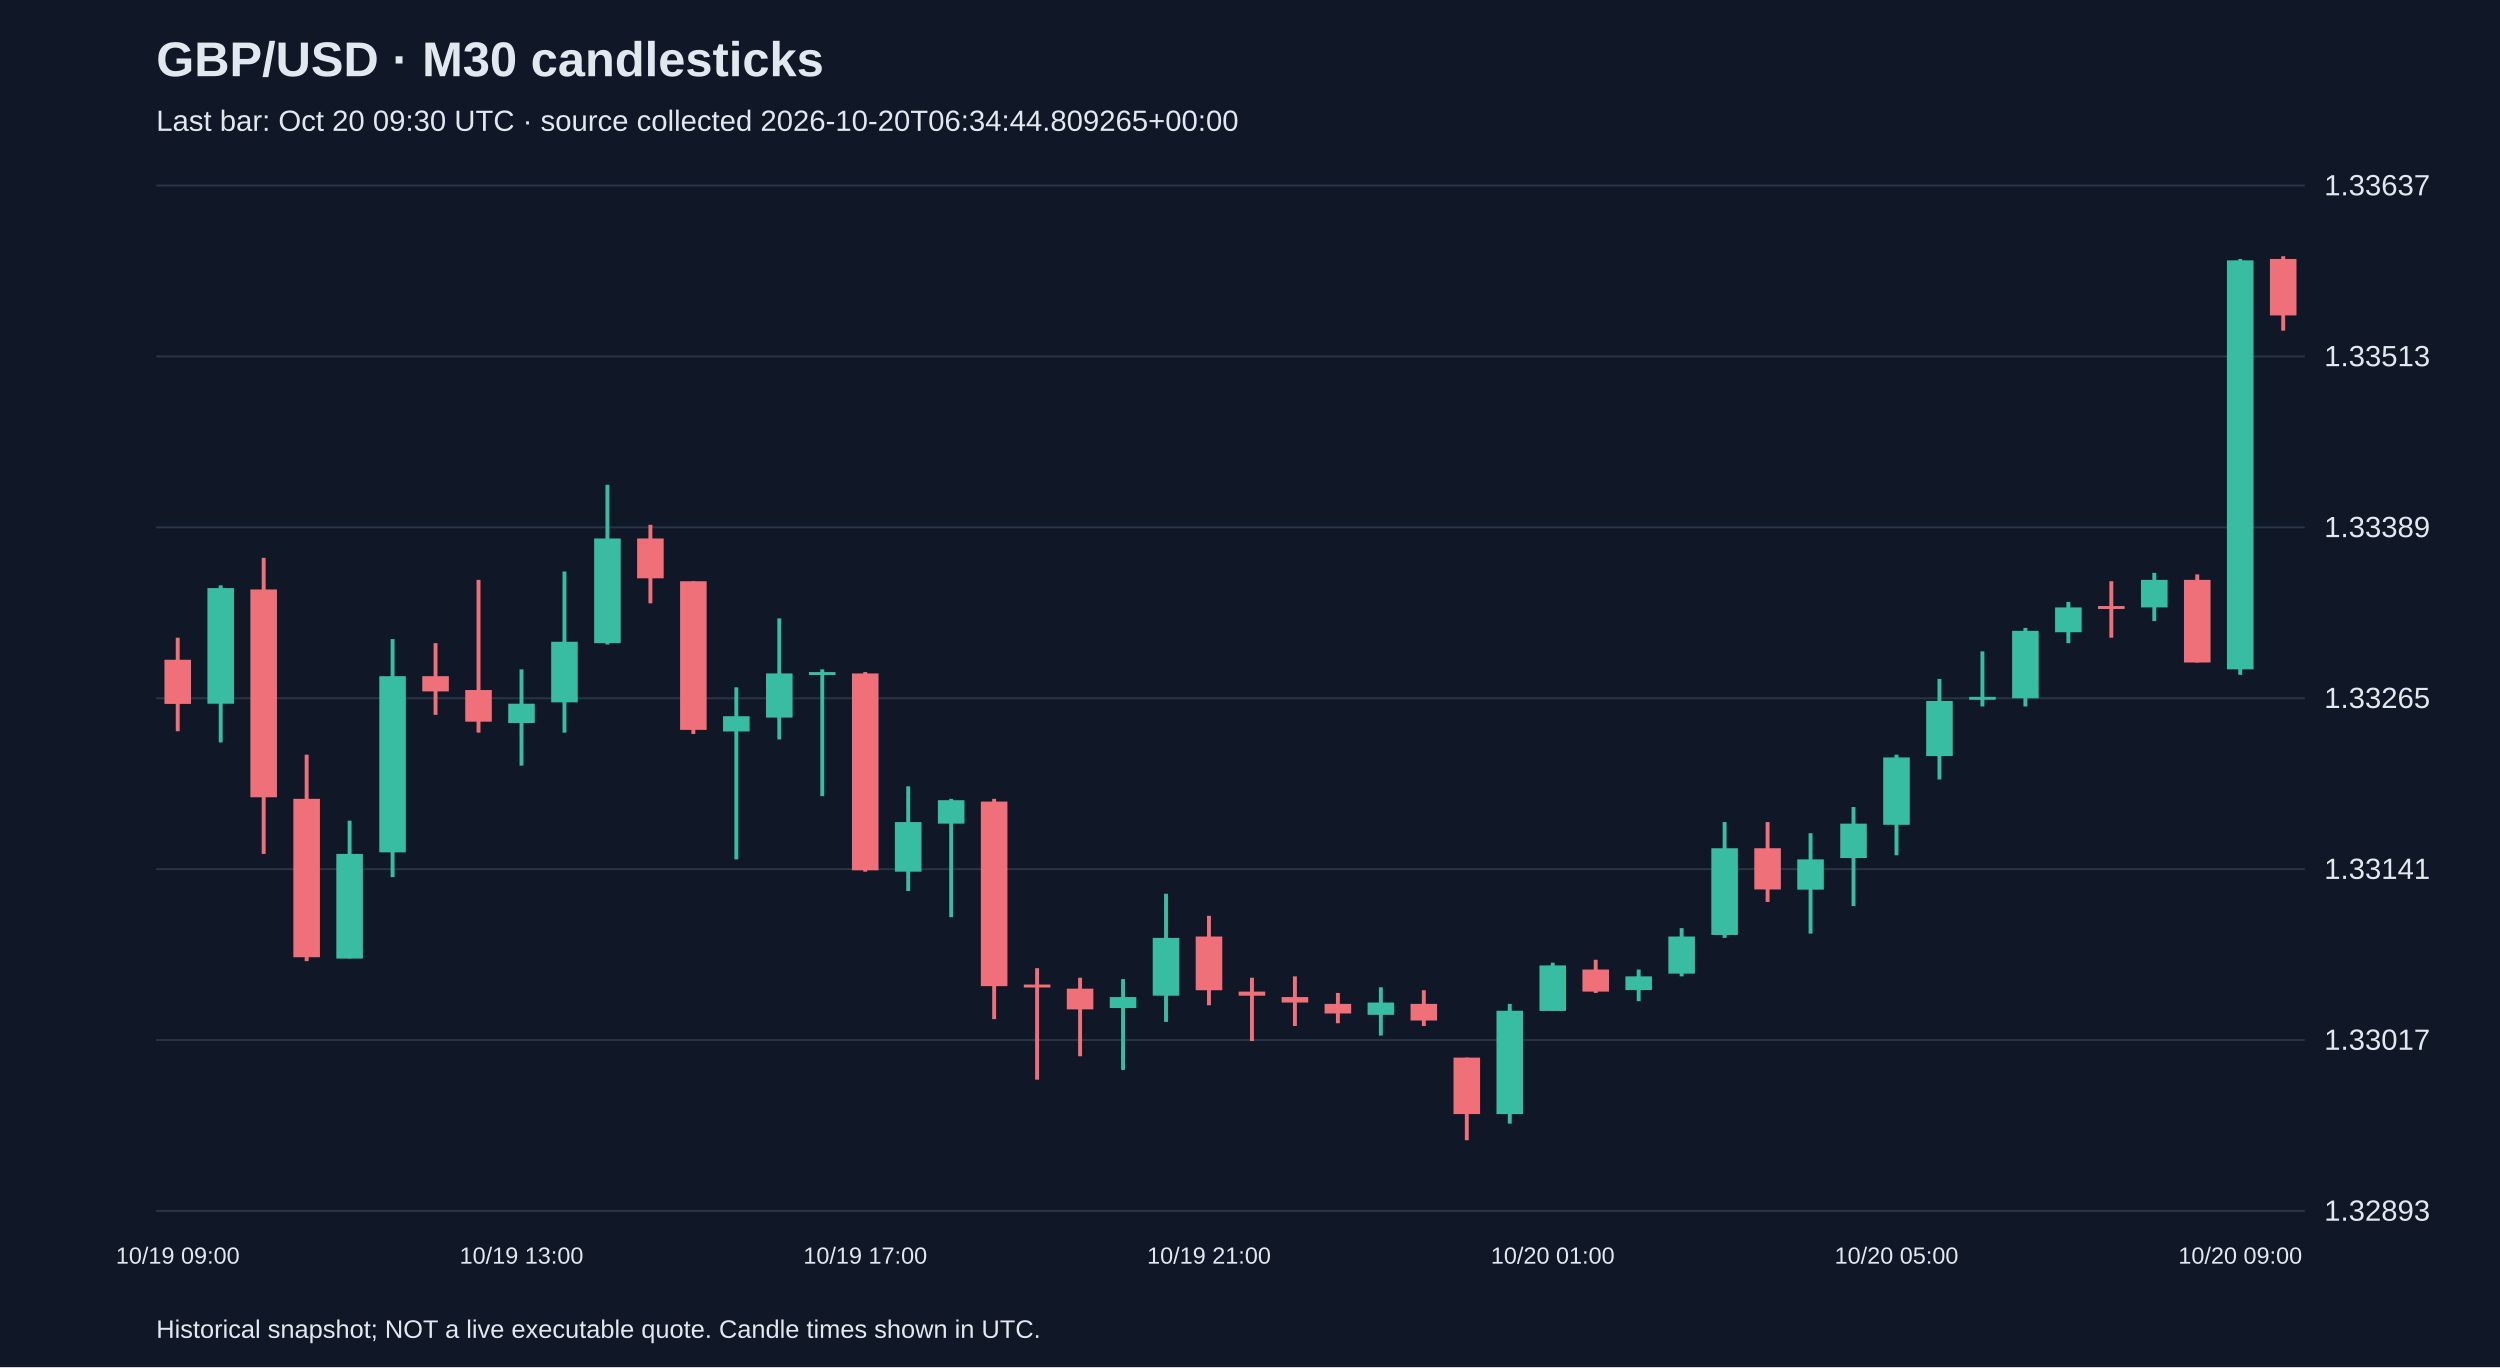
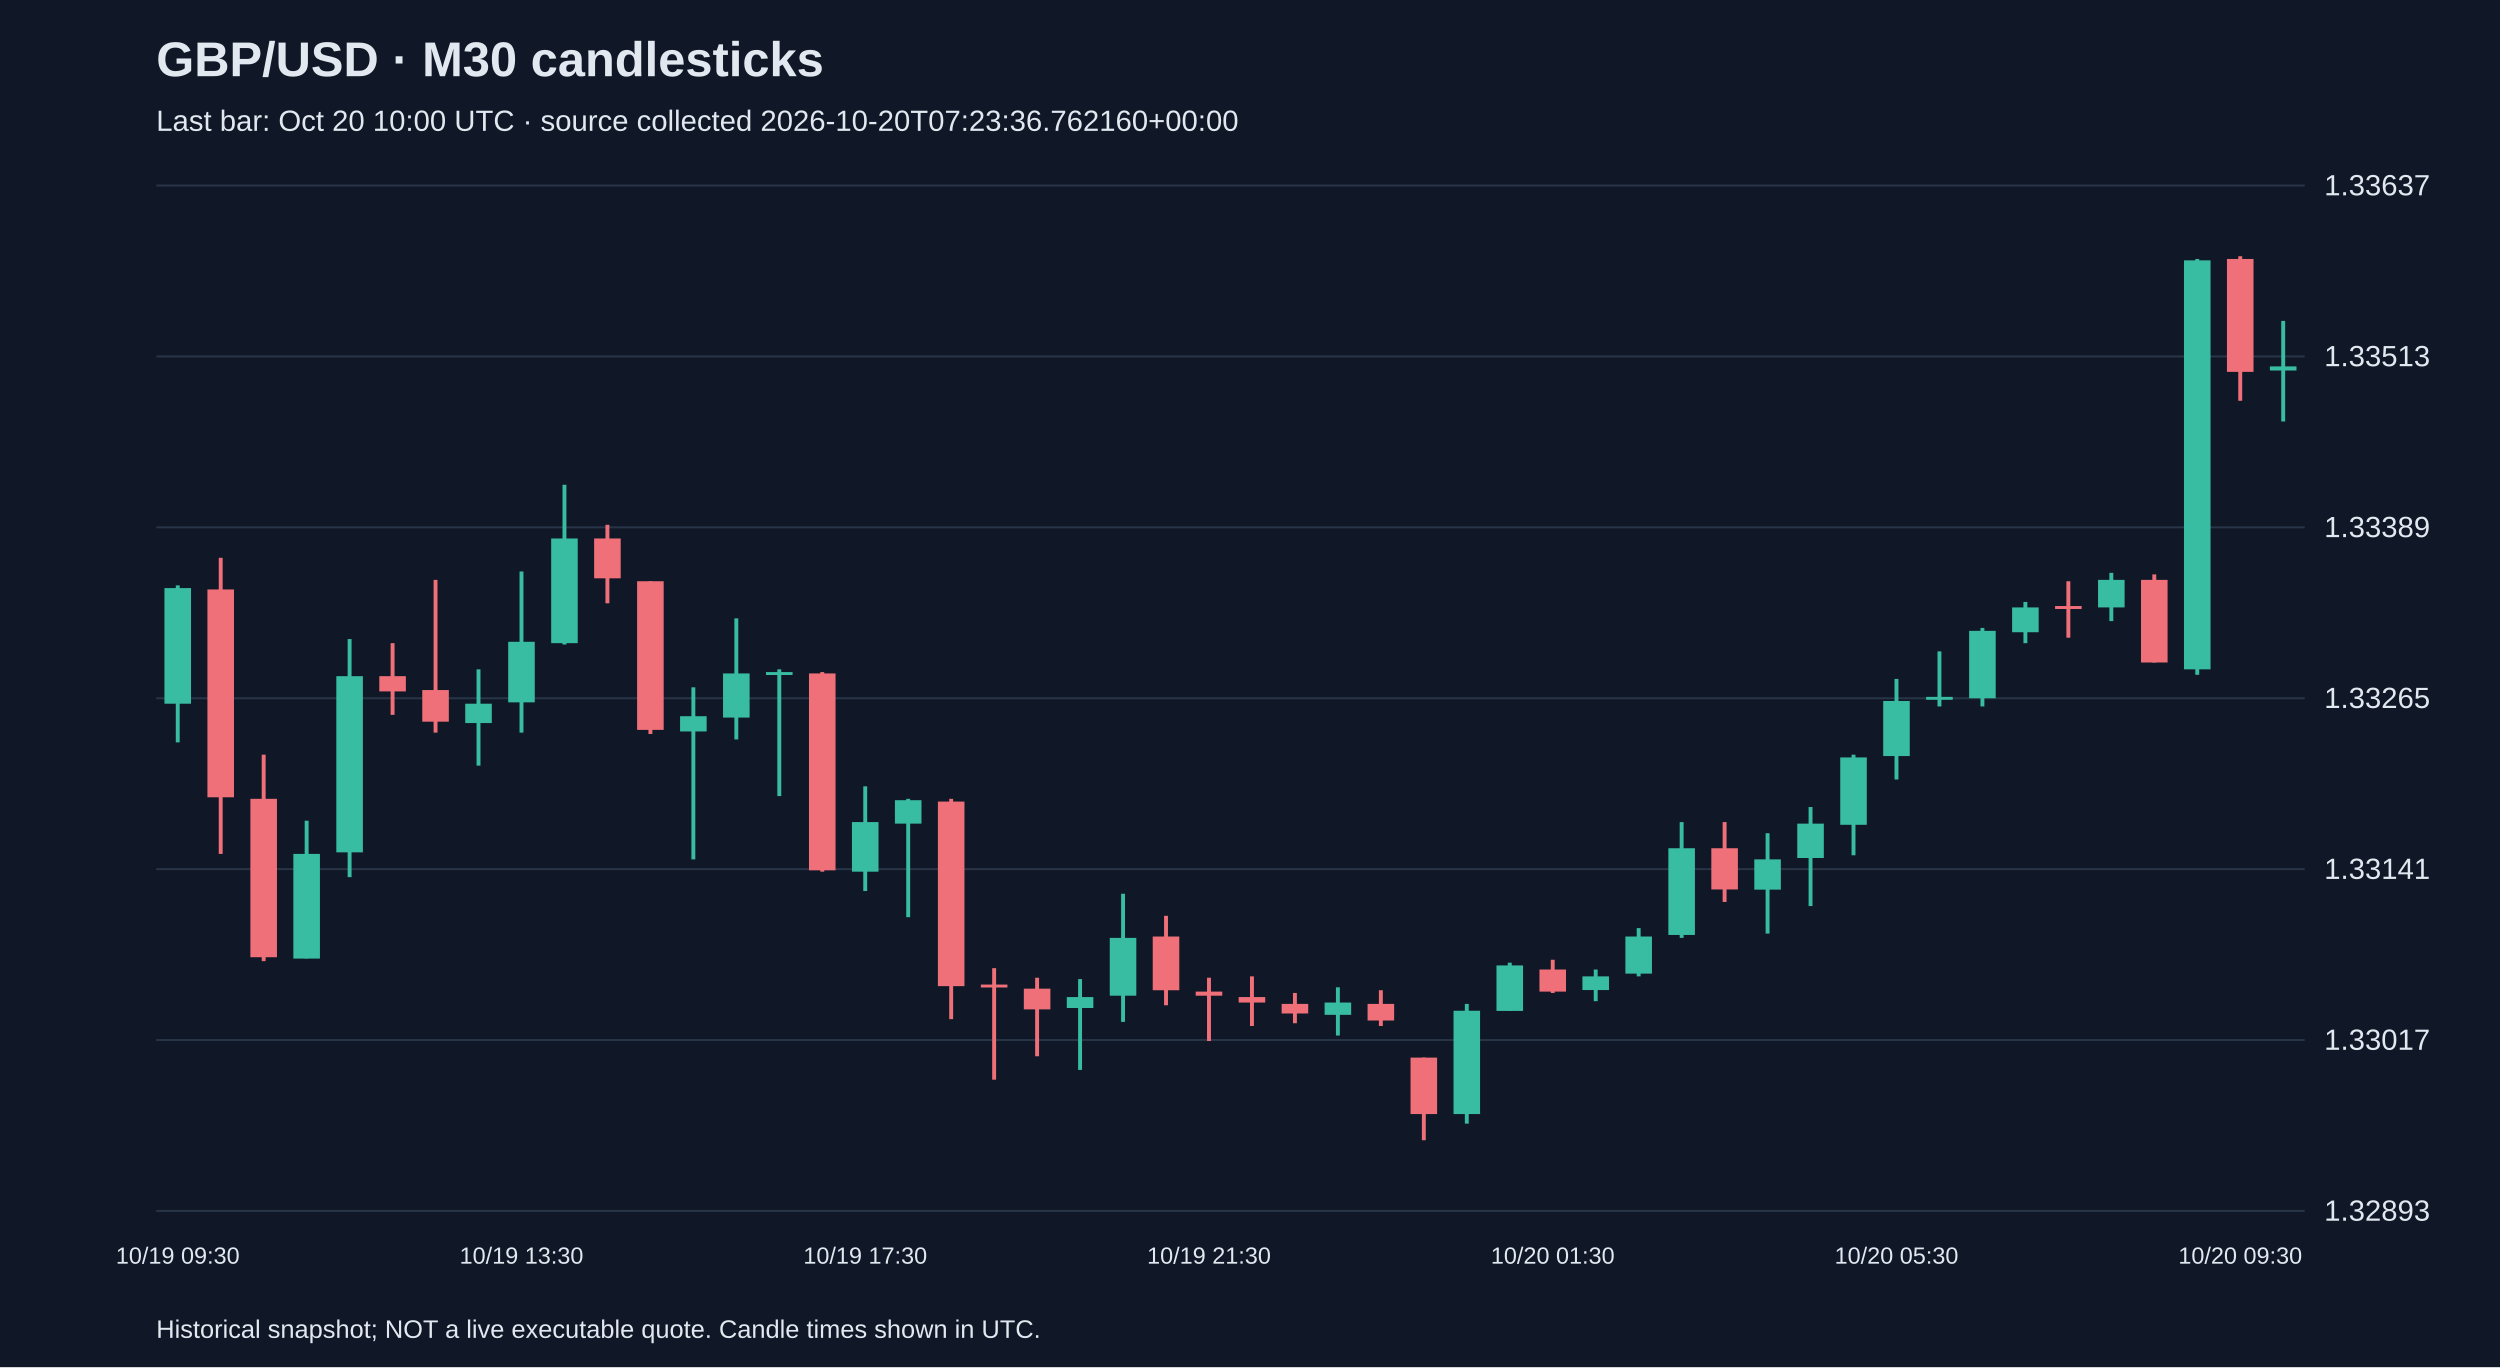
<svg xmlns="http://www.w3.org/2000/svg" viewBox="0 0 1280 700">
  <rect width="100%" height="100%" fill="#101827" />
  <style>text{font-family:Arial,sans-serif;fill:#e2e8f0}</style>
  <text x="80" y="39" font-size="25" font-weight="bold">GBP/USD · M30 candlesticks</text>
-   <text x="80" y="67" font-size="15" fill="#a6b1c5">Last bar: Oct 20 09:30 UTC · source collected 2026-10-20T06:34:44.809265+00:00</text>
+   <text x="80" y="67" font-size="15" fill="#a6b1c5">Last bar: Oct 20 10:00 UTC · source collected 2026-10-20T07:23:36.762160+00:00</text>
  <line x1="80" y1="620.0" x2="1180" y2="620.0" stroke="#283548" />
  <text x="1190" y="625.0" font-size="15">1.32893</text>
  <line x1="80" y1="532.5" x2="1180" y2="532.5" stroke="#283548" />
  <text x="1190" y="537.5" font-size="15">1.33017</text>
  <line x1="80" y1="445.0" x2="1180" y2="445.0" stroke="#283548" />
  <text x="1190" y="450.0" font-size="15">1.33141</text>
  <line x1="80" y1="357.5" x2="1180" y2="357.5" stroke="#283548" />
  <text x="1190" y="362.5" font-size="15">1.33265</text>
  <line x1="80" y1="270.0" x2="1180" y2="270.0" stroke="#283548" />
  <text x="1190" y="275.0" font-size="15">1.33389</text>
  <line x1="80" y1="182.5" x2="1180" y2="182.5" stroke="#283548" />
  <text x="1190" y="187.5" font-size="15">1.33513</text>
  <line x1="80" y1="95.0" x2="1180" y2="95.0" stroke="#283548" />
  <text x="1190" y="100.0" font-size="15">1.33637</text>
-   <line x1="91.0" y1="326.5" x2="91.0" y2="374.4" stroke="#f07079" stroke-width="2" />
-   <rect x="84.2" y="337.8" width="13.6" height="22.6" fill="#f07079" />
-   <text x="91.0" y="647" text-anchor="middle" font-size="12">10/19 09:00</text>
-   <line x1="113.0" y1="299.7" x2="113.0" y2="380.1" stroke="#38bca2" stroke-width="2" />
-   <rect x="106.2" y="301.1" width="13.6" height="59.2" fill="#38bca2" />
-   <line x1="135.0" y1="285.6" x2="135.0" y2="437.2" stroke="#f07079" stroke-width="2" />
-   <rect x="128.2" y="301.8" width="13.6" height="106.4" fill="#f07079" />
-   <line x1="157.0" y1="386.4" x2="157.0" y2="492.1" stroke="#f07079" stroke-width="2" />
-   <rect x="150.2" y="409.0" width="13.6" height="81.1" fill="#f07079" />
-   <line x1="179.0" y1="420.2" x2="179.0" y2="490.7" stroke="#38bca2" stroke-width="2" />
-   <rect x="172.2" y="437.2" width="13.6" height="53.6" fill="#38bca2" />
-   <line x1="201.0" y1="327.2" x2="201.0" y2="449.1" stroke="#38bca2" stroke-width="2" />
-   <rect x="194.2" y="346.2" width="13.6" height="90.2" fill="#38bca2" />
-   <line x1="223.0" y1="329.3" x2="223.0" y2="366.0" stroke="#f07079" stroke-width="2" />
-   <rect x="216.2" y="346.2" width="13.6" height="7.8" fill="#f07079" />
-   <line x1="245.0" y1="296.9" x2="245.0" y2="375.1" stroke="#f07079" stroke-width="2" />
-   <rect x="238.2" y="353.3" width="13.6" height="16.2" fill="#f07079" />
-   <line x1="267.0" y1="342.7" x2="267.0" y2="392.0" stroke="#38bca2" stroke-width="2" />
-   <rect x="260.2" y="360.3" width="13.6" height="9.9" fill="#38bca2" />
-   <text x="267.0" y="647" text-anchor="middle" font-size="12">10/19 13:00</text>
-   <line x1="289.0" y1="292.6" x2="289.0" y2="375.1" stroke="#38bca2" stroke-width="2" />
-   <rect x="282.2" y="328.6" width="13.6" height="31.0" fill="#38bca2" />
-   <line x1="311.0" y1="248.2" x2="311.0" y2="330.0" stroke="#38bca2" stroke-width="2" />
-   <rect x="304.2" y="275.7" width="13.6" height="53.6" fill="#38bca2" />
-   <line x1="333.0" y1="268.7" x2="333.0" y2="308.9" stroke="#f07079" stroke-width="2" />
-   <rect x="326.2" y="275.7" width="13.6" height="20.4" fill="#f07079" />
-   <line x1="355.0" y1="297.6" x2="355.0" y2="375.8" stroke="#f07079" stroke-width="2" />
-   <rect x="348.2" y="297.6" width="13.6" height="76.1" fill="#f07079" />
-   <line x1="377.0" y1="351.9" x2="377.0" y2="440.0" stroke="#38bca2" stroke-width="2" />
-   <rect x="370.2" y="366.7" width="13.6" height="7.8" fill="#38bca2" />
-   <line x1="399.0" y1="316.6" x2="399.0" y2="378.6" stroke="#38bca2" stroke-width="2" />
-   <rect x="392.2" y="344.8" width="13.6" height="22.6" fill="#38bca2" />
-   <line x1="421.0" y1="342.7" x2="421.0" y2="407.6" stroke="#38bca2" stroke-width="2" />
-   <rect x="414.2" y="344.1" width="13.6" height="1.5" fill="#38bca2" />
-   <line x1="443.0" y1="344.1" x2="443.0" y2="446.3" stroke="#f07079" stroke-width="2" />
-   <rect x="436.2" y="344.8" width="13.6" height="100.8" fill="#f07079" />
-   <text x="443.0" y="647" text-anchor="middle" font-size="12">10/19 17:00</text>
-   <line x1="465.0" y1="402.6" x2="465.0" y2="456.2" stroke="#38bca2" stroke-width="2" />
-   <rect x="458.2" y="420.9" width="13.6" height="25.4" fill="#38bca2" />
-   <line x1="487.0" y1="409.0" x2="487.0" y2="469.6" stroke="#38bca2" stroke-width="2" />
-   <rect x="480.2" y="409.7" width="13.6" height="12.0" fill="#38bca2" />
-   <line x1="509.0" y1="409.0" x2="509.0" y2="521.8" stroke="#f07079" stroke-width="2" />
-   <rect x="502.2" y="410.4" width="13.6" height="94.5" fill="#f07079" />
-   <line x1="531.0" y1="495.7" x2="531.0" y2="552.8" stroke="#f07079" stroke-width="2" />
-   <rect x="524.2" y="504.1" width="13.6" height="1.5" fill="#f07079" />
-   <line x1="553.0" y1="500.6" x2="553.0" y2="540.8" stroke="#f07079" stroke-width="2" />
-   <rect x="546.2" y="506.2" width="13.6" height="10.6" fill="#f07079" />
-   <line x1="575.0" y1="501.3" x2="575.0" y2="547.8" stroke="#38bca2" stroke-width="2" />
-   <rect x="568.2" y="510.5" width="13.6" height="5.6" fill="#38bca2" />
-   <line x1="597.0" y1="457.6" x2="597.0" y2="523.2" stroke="#38bca2" stroke-width="2" />
-   <rect x="590.2" y="480.2" width="13.6" height="29.6" fill="#38bca2" />
-   <line x1="619.0" y1="468.9" x2="619.0" y2="514.7" stroke="#f07079" stroke-width="2" />
-   <rect x="612.2" y="479.5" width="13.6" height="27.5" fill="#f07079" />
-   <text x="619.0" y="647" text-anchor="middle" font-size="12">10/19 21:00</text>
-   <line x1="641.0" y1="500.6" x2="641.0" y2="533.0" stroke="#f07079" stroke-width="2" />
-   <rect x="634.2" y="507.7" width="13.6" height="2.1" fill="#f07079" />
-   <line x1="663.0" y1="499.9" x2="663.0" y2="525.3" stroke="#f07079" stroke-width="2" />
-   <rect x="656.2" y="510.5" width="13.6" height="2.8" fill="#f07079" />
-   <line x1="685.0" y1="508.4" x2="685.0" y2="523.9" stroke="#f07079" stroke-width="2" />
-   <rect x="678.2" y="514.0" width="13.6" height="4.9" fill="#f07079" />
-   <line x1="707.0" y1="505.5" x2="707.0" y2="530.2" stroke="#38bca2" stroke-width="2" />
-   <rect x="700.2" y="513.3" width="13.6" height="6.3" fill="#38bca2" />
-   <line x1="729.0" y1="507.0" x2="729.0" y2="525.3" stroke="#f07079" stroke-width="2" />
-   <rect x="722.2" y="514.0" width="13.6" height="8.5" fill="#f07079" />
-   <line x1="751.0" y1="541.5" x2="751.0" y2="583.8" stroke="#f07079" stroke-width="2" />
-   <rect x="744.2" y="541.5" width="13.6" height="28.9" fill="#f07079" />
-   <line x1="773.0" y1="514.0" x2="773.0" y2="575.3" stroke="#38bca2" stroke-width="2" />
-   <rect x="766.2" y="517.5" width="13.6" height="52.9" fill="#38bca2" />
-   <line x1="795.0" y1="492.9" x2="795.0" y2="517.5" stroke="#38bca2" stroke-width="2" />
-   <rect x="788.2" y="494.3" width="13.6" height="23.3" fill="#38bca2" />
-   <text x="795.0" y="647" text-anchor="middle" font-size="12">10/20 01:00</text>
-   <line x1="817.0" y1="491.4" x2="817.0" y2="508.4" stroke="#f07079" stroke-width="2" />
-   <rect x="810.2" y="496.4" width="13.6" height="11.3" fill="#f07079" />
-   <line x1="839.0" y1="496.4" x2="839.0" y2="512.6" stroke="#38bca2" stroke-width="2" />
-   <rect x="832.2" y="499.9" width="13.6" height="7.0" fill="#38bca2" />
-   <line x1="861.0" y1="475.2" x2="861.0" y2="499.9" stroke="#38bca2" stroke-width="2" />
-   <rect x="854.2" y="479.5" width="13.6" height="19.0" fill="#38bca2" />
-   <line x1="883.0" y1="420.9" x2="883.0" y2="480.2" stroke="#38bca2" stroke-width="2" />
-   <rect x="876.2" y="434.3" width="13.6" height="44.4" fill="#38bca2" />
-   <line x1="905.0" y1="420.9" x2="905.0" y2="461.8" stroke="#f07079" stroke-width="2" />
-   <rect x="898.2" y="434.3" width="13.6" height="21.1" fill="#f07079" />
-   <line x1="927.0" y1="426.6" x2="927.0" y2="478.0" stroke="#38bca2" stroke-width="2" />
-   <rect x="920.2" y="440.0" width="13.6" height="15.5" fill="#38bca2" />
-   <line x1="949.0" y1="413.2" x2="949.0" y2="463.9" stroke="#38bca2" stroke-width="2" />
-   <rect x="942.2" y="421.7" width="13.6" height="17.6" fill="#38bca2" />
-   <line x1="971.0" y1="386.4" x2="971.0" y2="437.9" stroke="#38bca2" stroke-width="2" />
-   <rect x="964.2" y="387.8" width="13.6" height="34.5" fill="#38bca2" />
-   <text x="971.0" y="647" text-anchor="middle" font-size="12">10/20 05:00</text>
-   <line x1="993.0" y1="347.6" x2="993.0" y2="399.1" stroke="#38bca2" stroke-width="2" />
-   <rect x="986.2" y="358.9" width="13.6" height="28.2" fill="#38bca2" />
-   <line x1="1015.0" y1="333.5" x2="1015.0" y2="361.7" stroke="#38bca2" stroke-width="2" />
-   <rect x="1008.2" y="356.8" width="13.6" height="1.5" fill="#38bca2" />
-   <line x1="1037.0" y1="321.5" x2="1037.0" y2="361.7" stroke="#38bca2" stroke-width="2" />
-   <rect x="1030.2" y="323.0" width="13.6" height="34.5" fill="#38bca2" />
-   <line x1="1059.0" y1="308.2" x2="1059.0" y2="329.3" stroke="#38bca2" stroke-width="2" />
-   <rect x="1052.2" y="311.0" width="13.6" height="12.7" fill="#38bca2" />
-   <line x1="1081.0" y1="297.6" x2="1081.0" y2="326.5" stroke="#f07079" stroke-width="2" />
-   <rect x="1074.2" y="310.3" width="13.6" height="1.5" fill="#f07079" />
-   <line x1="1103.0" y1="293.3" x2="1103.0" y2="318.0" stroke="#38bca2" stroke-width="2" />
-   <rect x="1096.2" y="296.9" width="13.6" height="14.1" fill="#38bca2" />
-   <line x1="1125.0" y1="294.1" x2="1125.0" y2="339.2" stroke="#f07079" stroke-width="2" />
-   <rect x="1118.2" y="296.9" width="13.6" height="42.3" fill="#f07079" />
-   <line x1="1147.0" y1="132.6" x2="1147.0" y2="345.5" stroke="#38bca2" stroke-width="2" />
-   <rect x="1140.2" y="133.3" width="13.6" height="209.4" fill="#38bca2" />
-   <text x="1147.0" y="647" text-anchor="middle" font-size="12">10/20 09:00</text>
-   <line x1="1169.0" y1="131.2" x2="1169.0" y2="169.3" stroke="#f07079" stroke-width="2" />
-   <rect x="1162.2" y="132.6" width="13.6" height="28.9" fill="#f07079" />
+   <line x1="91.0" y1="299.7" x2="91.0" y2="380.1" stroke="#38bca2" stroke-width="2" />
+   <rect x="84.2" y="301.1" width="13.6" height="59.2" fill="#38bca2" />
+   <text x="91.0" y="647" text-anchor="middle" font-size="12">10/19 09:30</text>
+   <line x1="113.0" y1="285.6" x2="113.0" y2="437.2" stroke="#f07079" stroke-width="2" />
+   <rect x="106.2" y="301.8" width="13.6" height="106.4" fill="#f07079" />
+   <line x1="135.0" y1="386.4" x2="135.0" y2="492.1" stroke="#f07079" stroke-width="2" />
+   <rect x="128.2" y="409.0" width="13.6" height="81.1" fill="#f07079" />
+   <line x1="157.0" y1="420.2" x2="157.0" y2="490.7" stroke="#38bca2" stroke-width="2" />
+   <rect x="150.2" y="437.2" width="13.6" height="53.6" fill="#38bca2" />
+   <line x1="179.0" y1="327.2" x2="179.0" y2="449.1" stroke="#38bca2" stroke-width="2" />
+   <rect x="172.2" y="346.2" width="13.6" height="90.2" fill="#38bca2" />
+   <line x1="201.0" y1="329.3" x2="201.0" y2="366.0" stroke="#f07079" stroke-width="2" />
+   <rect x="194.2" y="346.2" width="13.6" height="7.8" fill="#f07079" />
+   <line x1="223.0" y1="296.9" x2="223.0" y2="375.1" stroke="#f07079" stroke-width="2" />
+   <rect x="216.2" y="353.3" width="13.6" height="16.2" fill="#f07079" />
+   <line x1="245.0" y1="342.7" x2="245.0" y2="392.0" stroke="#38bca2" stroke-width="2" />
+   <rect x="238.2" y="360.3" width="13.6" height="9.9" fill="#38bca2" />
+   <line x1="267.0" y1="292.6" x2="267.0" y2="375.1" stroke="#38bca2" stroke-width="2" />
+   <rect x="260.2" y="328.6" width="13.6" height="31.0" fill="#38bca2" />
+   <text x="267.0" y="647" text-anchor="middle" font-size="12">10/19 13:30</text>
+   <line x1="289.0" y1="248.2" x2="289.0" y2="330.0" stroke="#38bca2" stroke-width="2" />
+   <rect x="282.2" y="275.7" width="13.6" height="53.6" fill="#38bca2" />
+   <line x1="311.0" y1="268.7" x2="311.0" y2="308.9" stroke="#f07079" stroke-width="2" />
+   <rect x="304.2" y="275.7" width="13.6" height="20.4" fill="#f07079" />
+   <line x1="333.0" y1="297.6" x2="333.0" y2="375.8" stroke="#f07079" stroke-width="2" />
+   <rect x="326.2" y="297.6" width="13.6" height="76.1" fill="#f07079" />
+   <line x1="355.0" y1="351.9" x2="355.0" y2="440.0" stroke="#38bca2" stroke-width="2" />
+   <rect x="348.2" y="366.7" width="13.6" height="7.8" fill="#38bca2" />
+   <line x1="377.0" y1="316.6" x2="377.0" y2="378.6" stroke="#38bca2" stroke-width="2" />
+   <rect x="370.2" y="344.8" width="13.6" height="22.6" fill="#38bca2" />
+   <line x1="399.0" y1="342.7" x2="399.0" y2="407.6" stroke="#38bca2" stroke-width="2" />
+   <rect x="392.2" y="344.1" width="13.6" height="1.5" fill="#38bca2" />
+   <line x1="421.0" y1="344.1" x2="421.0" y2="446.3" stroke="#f07079" stroke-width="2" />
+   <rect x="414.2" y="344.8" width="13.6" height="100.8" fill="#f07079" />
+   <line x1="443.0" y1="402.6" x2="443.0" y2="456.2" stroke="#38bca2" stroke-width="2" />
+   <rect x="436.2" y="420.9" width="13.6" height="25.4" fill="#38bca2" />
+   <text x="443.0" y="647" text-anchor="middle" font-size="12">10/19 17:30</text>
+   <line x1="465.0" y1="409.0" x2="465.0" y2="469.6" stroke="#38bca2" stroke-width="2" />
+   <rect x="458.2" y="409.7" width="13.6" height="12.0" fill="#38bca2" />
+   <line x1="487.0" y1="409.0" x2="487.0" y2="521.8" stroke="#f07079" stroke-width="2" />
+   <rect x="480.2" y="410.4" width="13.6" height="94.5" fill="#f07079" />
+   <line x1="509.0" y1="495.7" x2="509.0" y2="552.8" stroke="#f07079" stroke-width="2" />
+   <rect x="502.2" y="504.1" width="13.6" height="1.5" fill="#f07079" />
+   <line x1="531.0" y1="500.6" x2="531.0" y2="540.8" stroke="#f07079" stroke-width="2" />
+   <rect x="524.2" y="506.2" width="13.6" height="10.6" fill="#f07079" />
+   <line x1="553.0" y1="501.3" x2="553.0" y2="547.8" stroke="#38bca2" stroke-width="2" />
+   <rect x="546.2" y="510.5" width="13.6" height="5.6" fill="#38bca2" />
+   <line x1="575.0" y1="457.6" x2="575.0" y2="523.2" stroke="#38bca2" stroke-width="2" />
+   <rect x="568.2" y="480.2" width="13.6" height="29.6" fill="#38bca2" />
+   <line x1="597.0" y1="468.9" x2="597.0" y2="514.7" stroke="#f07079" stroke-width="2" />
+   <rect x="590.2" y="479.5" width="13.6" height="27.5" fill="#f07079" />
+   <line x1="619.0" y1="500.6" x2="619.0" y2="533.0" stroke="#f07079" stroke-width="2" />
+   <rect x="612.2" y="507.7" width="13.6" height="2.1" fill="#f07079" />
+   <text x="619.0" y="647" text-anchor="middle" font-size="12">10/19 21:30</text>
+   <line x1="641.0" y1="499.9" x2="641.0" y2="525.3" stroke="#f07079" stroke-width="2" />
+   <rect x="634.2" y="510.5" width="13.6" height="2.8" fill="#f07079" />
+   <line x1="663.0" y1="508.4" x2="663.0" y2="523.9" stroke="#f07079" stroke-width="2" />
+   <rect x="656.2" y="514.0" width="13.6" height="4.9" fill="#f07079" />
+   <line x1="685.0" y1="505.5" x2="685.0" y2="530.2" stroke="#38bca2" stroke-width="2" />
+   <rect x="678.2" y="513.3" width="13.6" height="6.3" fill="#38bca2" />
+   <line x1="707.0" y1="507.0" x2="707.0" y2="525.3" stroke="#f07079" stroke-width="2" />
+   <rect x="700.2" y="514.0" width="13.6" height="8.5" fill="#f07079" />
+   <line x1="729.0" y1="541.5" x2="729.0" y2="583.8" stroke="#f07079" stroke-width="2" />
+   <rect x="722.2" y="541.5" width="13.6" height="28.9" fill="#f07079" />
+   <line x1="751.0" y1="514.0" x2="751.0" y2="575.3" stroke="#38bca2" stroke-width="2" />
+   <rect x="744.2" y="517.5" width="13.6" height="52.9" fill="#38bca2" />
+   <line x1="773.0" y1="492.9" x2="773.0" y2="517.5" stroke="#38bca2" stroke-width="2" />
+   <rect x="766.2" y="494.3" width="13.6" height="23.3" fill="#38bca2" />
+   <line x1="795.0" y1="491.4" x2="795.0" y2="508.4" stroke="#f07079" stroke-width="2" />
+   <rect x="788.2" y="496.4" width="13.6" height="11.3" fill="#f07079" />
+   <text x="795.0" y="647" text-anchor="middle" font-size="12">10/20 01:30</text>
+   <line x1="817.0" y1="496.4" x2="817.0" y2="512.6" stroke="#38bca2" stroke-width="2" />
+   <rect x="810.2" y="499.9" width="13.6" height="7.0" fill="#38bca2" />
+   <line x1="839.0" y1="475.2" x2="839.0" y2="499.9" stroke="#38bca2" stroke-width="2" />
+   <rect x="832.2" y="479.5" width="13.6" height="19.0" fill="#38bca2" />
+   <line x1="861.0" y1="420.9" x2="861.0" y2="480.2" stroke="#38bca2" stroke-width="2" />
+   <rect x="854.2" y="434.3" width="13.6" height="44.4" fill="#38bca2" />
+   <line x1="883.0" y1="420.9" x2="883.0" y2="461.8" stroke="#f07079" stroke-width="2" />
+   <rect x="876.2" y="434.3" width="13.6" height="21.1" fill="#f07079" />
+   <line x1="905.0" y1="426.6" x2="905.0" y2="478.0" stroke="#38bca2" stroke-width="2" />
+   <rect x="898.2" y="440.0" width="13.6" height="15.5" fill="#38bca2" />
+   <line x1="927.0" y1="413.2" x2="927.0" y2="463.9" stroke="#38bca2" stroke-width="2" />
+   <rect x="920.2" y="421.7" width="13.6" height="17.6" fill="#38bca2" />
+   <line x1="949.0" y1="386.4" x2="949.0" y2="437.9" stroke="#38bca2" stroke-width="2" />
+   <rect x="942.2" y="387.8" width="13.6" height="34.5" fill="#38bca2" />
+   <line x1="971.0" y1="347.6" x2="971.0" y2="399.1" stroke="#38bca2" stroke-width="2" />
+   <rect x="964.2" y="358.9" width="13.6" height="28.2" fill="#38bca2" />
+   <text x="971.0" y="647" text-anchor="middle" font-size="12">10/20 05:30</text>
+   <line x1="993.0" y1="333.5" x2="993.0" y2="361.7" stroke="#38bca2" stroke-width="2" />
+   <rect x="986.2" y="356.8" width="13.6" height="1.5" fill="#38bca2" />
+   <line x1="1015.0" y1="321.5" x2="1015.0" y2="361.7" stroke="#38bca2" stroke-width="2" />
+   <rect x="1008.2" y="323.0" width="13.6" height="34.5" fill="#38bca2" />
+   <line x1="1037.0" y1="308.2" x2="1037.0" y2="329.3" stroke="#38bca2" stroke-width="2" />
+   <rect x="1030.2" y="311.0" width="13.6" height="12.7" fill="#38bca2" />
+   <line x1="1059.0" y1="297.6" x2="1059.0" y2="326.5" stroke="#f07079" stroke-width="2" />
+   <rect x="1052.2" y="310.3" width="13.6" height="1.5" fill="#f07079" />
+   <line x1="1081.0" y1="293.3" x2="1081.0" y2="318.0" stroke="#38bca2" stroke-width="2" />
+   <rect x="1074.2" y="296.9" width="13.6" height="14.1" fill="#38bca2" />
+   <line x1="1103.0" y1="294.1" x2="1103.0" y2="339.2" stroke="#f07079" stroke-width="2" />
+   <rect x="1096.2" y="296.9" width="13.6" height="42.3" fill="#f07079" />
+   <line x1="1125.0" y1="132.6" x2="1125.0" y2="345.5" stroke="#38bca2" stroke-width="2" />
+   <rect x="1118.2" y="133.3" width="13.6" height="209.4" fill="#38bca2" />
+   <line x1="1147.0" y1="131.2" x2="1147.0" y2="205.2" stroke="#f07079" stroke-width="2" />
+   <rect x="1140.2" y="132.6" width="13.6" height="57.8" fill="#f07079" />
+   <text x="1147.0" y="647" text-anchor="middle" font-size="12">10/20 09:30</text>
+   <line x1="1169.0" y1="164.3" x2="1169.0" y2="215.8" stroke="#38bca2" stroke-width="2" />
+   <rect x="1162.2" y="187.6" width="13.6" height="2.1" fill="#38bca2" />
  <text x="80" y="685" font-size="13">Historical snapshot; NOT a live executable quote. Candle times shown in UTC.</text>
</svg>
